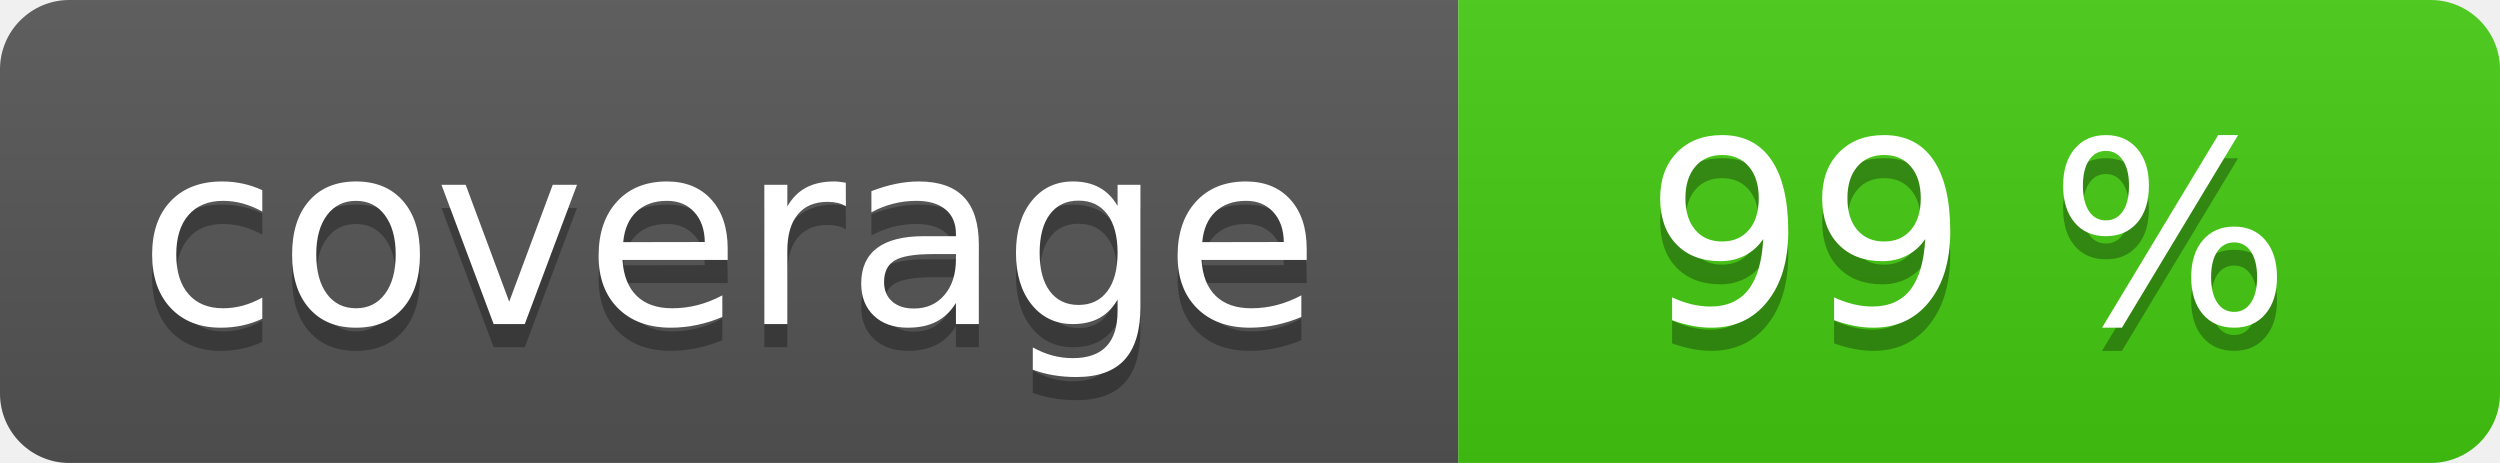
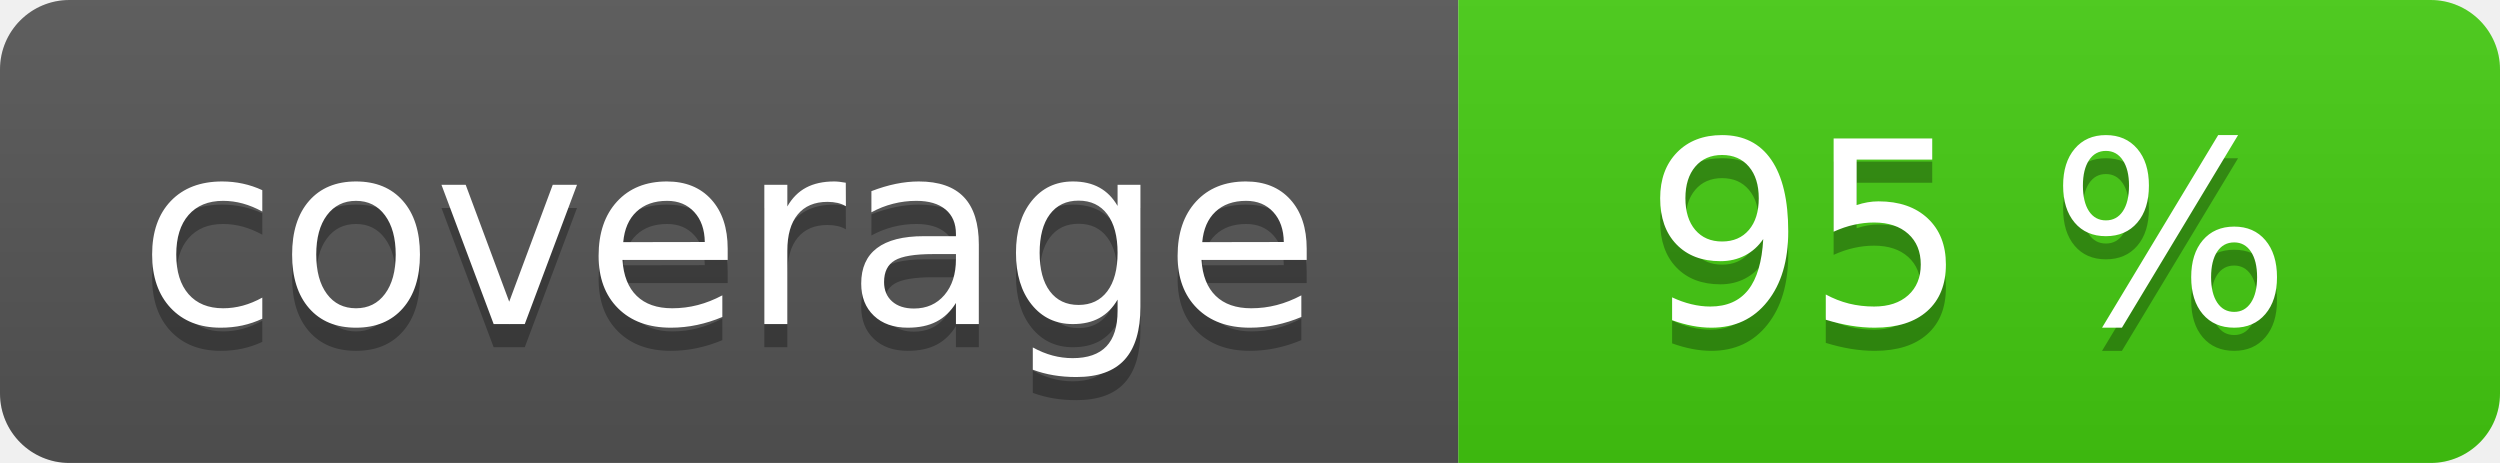
<svg xmlns="http://www.w3.org/2000/svg" width="108" height="20" role="img">
  <linearGradient id="s" x2="0" y2="100%">
    <stop offset="0" stop-color="#bbb" stop-opacity=".1" />
    <stop offset="1" stop-opacity=".1" />
  </linearGradient>
  <clipPath id="r">
    <rect width="108" height="20" rx="3" fill="#fff" />
  </clipPath>
  <g clip-path="url(#r)">
    <rect width="63" height="20" fill="#555" />
    <rect x="63" width="45" height="20" fill="#4c1" />
    <rect width="108" height="20" fill="url(#s)" />
  </g>
  <g fill="#fff" text-anchor="middle" font-family="Verdana,Geneva,DejaVu Sans,sans-serif" text-rendering="geometricPrecision" font-size="110">
    <text aria-hidden="true" x="315" y="150" fill="#010101" fill-opacity=".3" transform="scale(.1)" textLength="530">coverage</text>
    <text x="315" y="140" transform="scale(.1)" fill="#fff" textLength="530">coverage</text>
-     <text aria-hidden="true" x="850" y="150" fill="#010101" fill-opacity=".3" transform="scale(.1)" textLength="350">99 %</text>
-     <text x="850" y="140" transform="scale(.1)" fill="#fff" textLength="350">99 %</text>
+     <text aria-hidden="true" x="850" y="150" fill="#010101" fill-opacity=".3" transform="scale(.1)" textLength="350">95 %</text>
+     <text x="850" y="140" transform="scale(.1)" fill="#fff" textLength="350">95 %</text>
  </g>
</svg>
